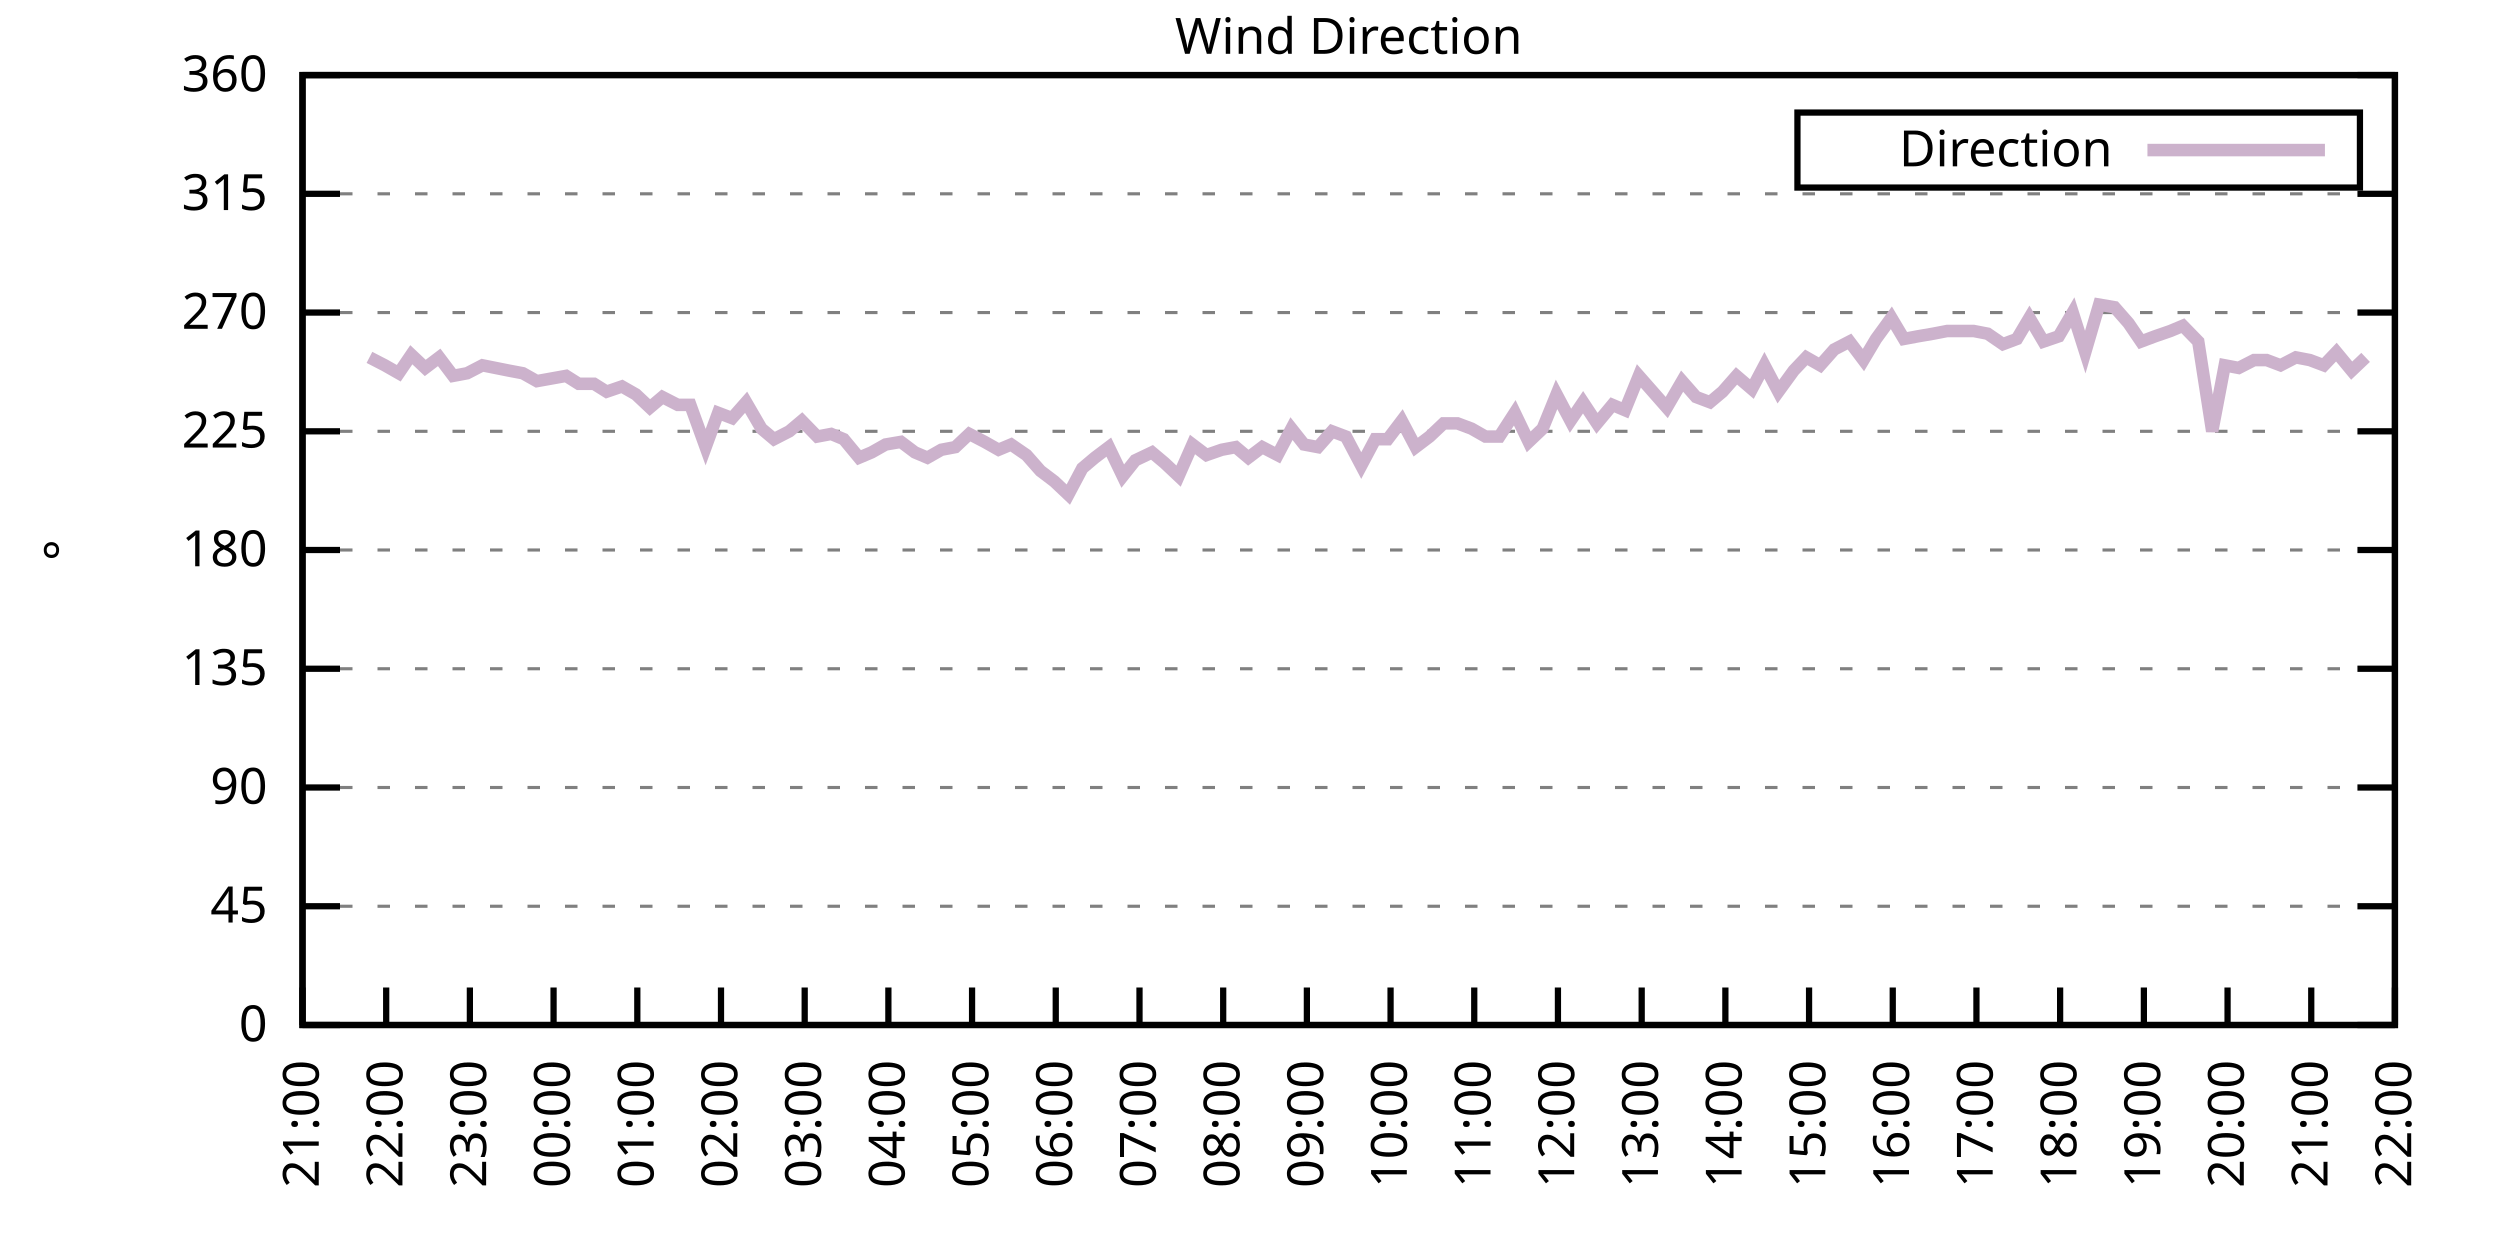
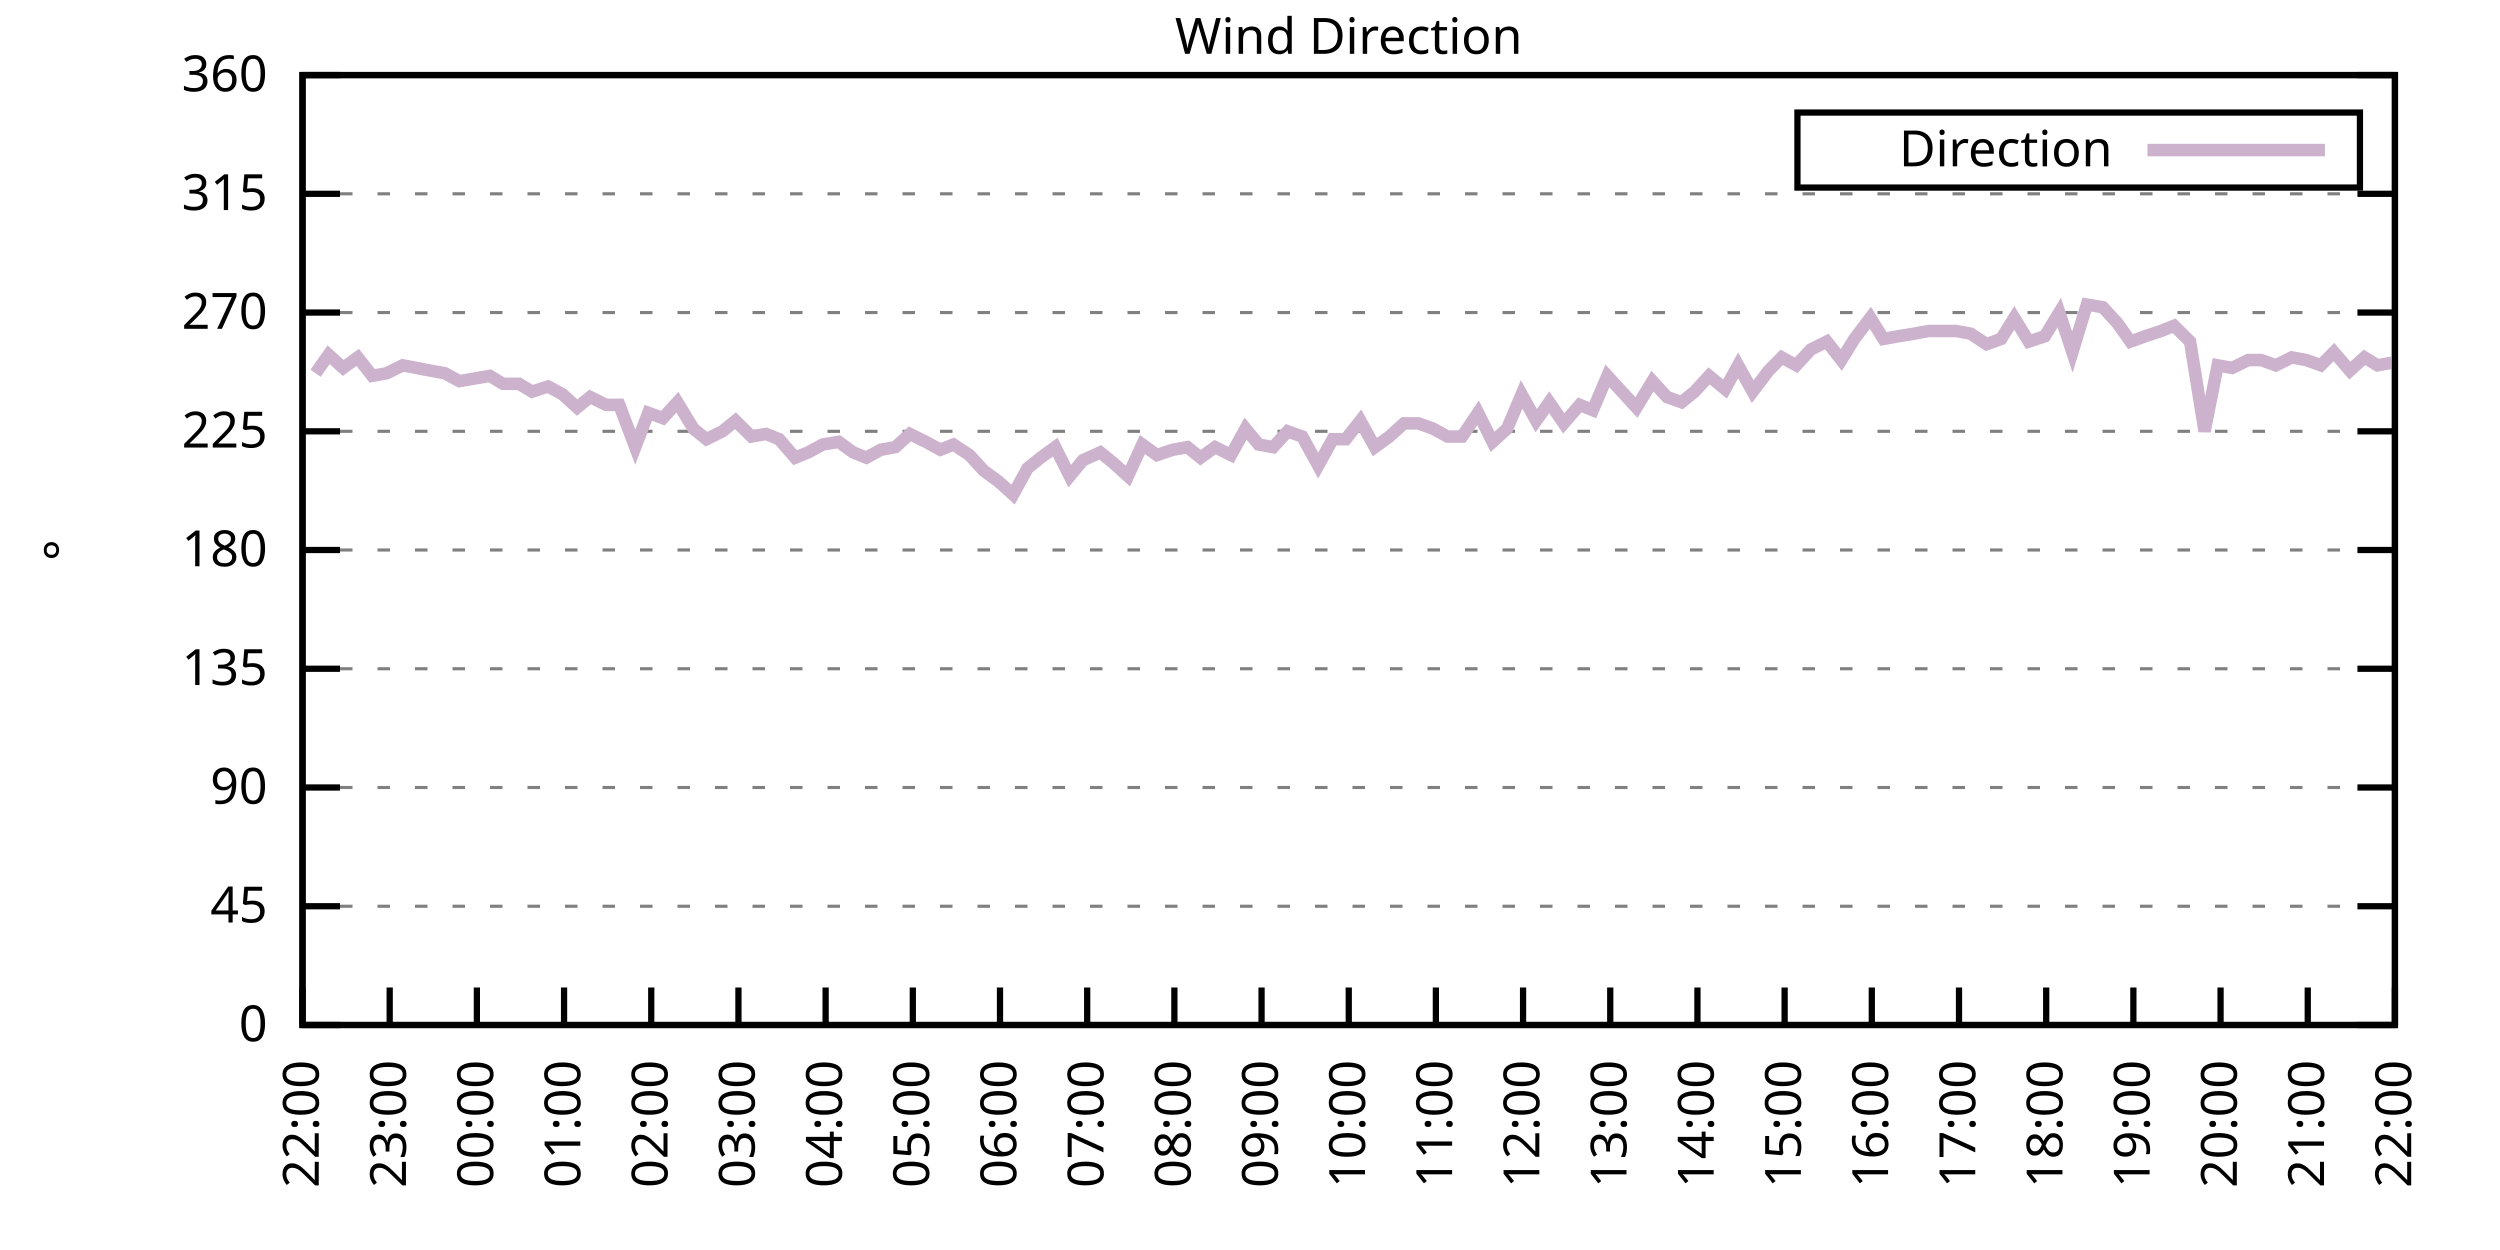
<svg xmlns="http://www.w3.org/2000/svg" xmlns:xlink="http://www.w3.org/1999/xlink" width="400" height="200" viewBox="0 0 400 200">
  <g id="gnuplot_canvas">
    <rect x="0" y="0" width="400" height="200" fill="none" />
    <defs>
      <circle id="gpDot" r="0.5" stroke-width="0.5" stroke="currentColor" />
      <path id="gpPt0" stroke-width="0.333" stroke="currentColor" d="M-1,0 h2 M0,-1 v2" />
      <path id="gpPt1" stroke-width="0.333" stroke="currentColor" d="M-1,-1 L1,1 M1,-1 L-1,1" />
      <path id="gpPt2" stroke-width="0.333" stroke="currentColor" d="M-1,0 L1,0 M0,-1 L0,1 M-1,-1 L1,1 M-1,1 L1,-1" />
      <rect id="gpPt3" stroke-width="0.333" stroke="currentColor" x="-1" y="-1" width="2" height="2" />
      <rect id="gpPt4" stroke-width="0.333" stroke="currentColor" fill="currentColor" x="-1" y="-1" width="2" height="2" />
      <circle id="gpPt5" stroke-width="0.333" stroke="currentColor" cx="0" cy="0" r="1" />
      <use xlink:href="#gpPt5" id="gpPt6" fill="currentColor" stroke="none" />
      <path id="gpPt7" stroke-width="0.333" stroke="currentColor" d="M0,-1.33 L-1.33,0.67 L1.33,0.67 z" />
      <use xlink:href="#gpPt7" id="gpPt8" fill="currentColor" stroke="none" />
      <use xlink:href="#gpPt7" id="gpPt9" stroke="currentColor" transform="rotate(180)" />
      <use xlink:href="#gpPt9" id="gpPt10" fill="currentColor" stroke="none" />
      <use xlink:href="#gpPt3" id="gpPt11" stroke="currentColor" transform="rotate(45)" />
      <use xlink:href="#gpPt11" id="gpPt12" fill="currentColor" stroke="none" />
      <path id="gpPt13" stroke-width="0.333" stroke="currentColor" d="M0,1.330 L1.265,0.411 L0.782,-1.067 L-0.782,-1.076 L-1.265,0.411 z" />
      <use xlink:href="#gpPt13" id="gpPt14" fill="currentColor" stroke="none" />
      <filter id="textbox" filterUnits="objectBoundingBox" x="0" y="0" height="1" width="1">
        <feFlood flood-color="white" flood-opacity="1" result="bgnd" />
        <feComposite in="SourceGraphic" in2="bgnd" operator="atop" />
      </filter>
      <filter id="greybox" filterUnits="objectBoundingBox" x="0" y="0" height="1" width="1">
        <feFlood flood-color="lightgrey" flood-opacity="1" result="grey" />
        <feComposite in="SourceGraphic" in2="grey" operator="atop" />
      </filter>
    </defs>
    <g fill="none" color="white" stroke="currentColor" stroke-width="1.00" stroke-linecap="butt" stroke-linejoin="miter">
</g>
    <g fill="none" color="black" stroke="currentColor" stroke-width="1.00" stroke-linecap="butt" stroke-linejoin="miter">
      <g stroke="none" shape-rendering="crispEdges">
        <polygon fill="rgb(255, 255, 255)" points="48.40,164.00 383.18,164.00 383.18,12.02 48.40,12.02 " />
      </g>
    </g>
    <g fill="none" color="black" stroke="currentColor" stroke-width="1.00" stroke-linecap="butt" stroke-linejoin="miter">
</g>
    <g fill="none" color="black" stroke="black" stroke-width="0.50" stroke-linecap="butt" stroke-linejoin="miter">
</g>
    <g fill="none" color="gray" stroke="currentColor" stroke-width="0.50" stroke-linecap="butt" stroke-linejoin="miter">
      <path stroke="gray" stroke-dasharray="2,4" class="gridline" d="M48.40,164.00 L383.19,164.00  " />
    </g>
    <g fill="none" color="gray" stroke="gray" stroke-width="1.00" stroke-linecap="butt" stroke-linejoin="miter">
</g>
    <g fill="none" color="black" stroke="currentColor" stroke-width="1.00" stroke-linecap="butt" stroke-linejoin="miter">
      <path stroke="black" d="M48.40,164.00 L54.40,164.00 M383.19,164.00 L377.19,164.00  " />
      <g transform="translate(42.80,166.60)" stroke="none" fill="black" font-family="Sans" font-size="8.00" text-anchor="end">
        <text>
          <tspan font-family="Sans"> 0</tspan>
        </text>
      </g>
    </g>
    <g fill="none" color="black" stroke="currentColor" stroke-width="1.00" stroke-linecap="butt" stroke-linejoin="miter">
</g>
    <g fill="none" color="black" stroke="black" stroke-width="0.50" stroke-linecap="butt" stroke-linejoin="miter">
</g>
    <g fill="none" color="gray" stroke="currentColor" stroke-width="0.50" stroke-linecap="butt" stroke-linejoin="miter">
      <path stroke="gray" stroke-dasharray="2,4" class="gridline" d="M48.40,145.00 L383.19,145.00  " />
    </g>
    <g fill="none" color="gray" stroke="gray" stroke-width="1.00" stroke-linecap="butt" stroke-linejoin="miter">
</g>
    <g fill="none" color="black" stroke="currentColor" stroke-width="1.00" stroke-linecap="butt" stroke-linejoin="miter">
      <path stroke="black" d="M48.40,145.00 L54.40,145.00 M383.19,145.00 L377.19,145.00  " />
      <g transform="translate(42.80,147.60)" stroke="none" fill="black" font-family="Sans" font-size="8.00" text-anchor="end">
        <text>
          <tspan font-family="Sans"> 45</tspan>
        </text>
      </g>
    </g>
    <g fill="none" color="black" stroke="currentColor" stroke-width="1.00" stroke-linecap="butt" stroke-linejoin="miter">
</g>
    <g fill="none" color="black" stroke="black" stroke-width="0.50" stroke-linecap="butt" stroke-linejoin="miter">
</g>
    <g fill="none" color="gray" stroke="currentColor" stroke-width="0.50" stroke-linecap="butt" stroke-linejoin="miter">
      <path stroke="gray" stroke-dasharray="2,4" class="gridline" d="M48.40,126.00 L383.19,126.00  " />
    </g>
    <g fill="none" color="gray" stroke="gray" stroke-width="1.00" stroke-linecap="butt" stroke-linejoin="miter">
</g>
    <g fill="none" color="black" stroke="currentColor" stroke-width="1.00" stroke-linecap="butt" stroke-linejoin="miter">
      <path stroke="black" d="M48.40,126.00 L54.40,126.00 M383.19,126.00 L377.19,126.00  " />
      <g transform="translate(42.80,128.60)" stroke="none" fill="black" font-family="Sans" font-size="8.00" text-anchor="end">
        <text>
          <tspan font-family="Sans"> 90</tspan>
        </text>
      </g>
    </g>
    <g fill="none" color="black" stroke="currentColor" stroke-width="1.00" stroke-linecap="butt" stroke-linejoin="miter">
</g>
    <g fill="none" color="black" stroke="black" stroke-width="0.50" stroke-linecap="butt" stroke-linejoin="miter">
</g>
    <g fill="none" color="gray" stroke="currentColor" stroke-width="0.50" stroke-linecap="butt" stroke-linejoin="miter">
      <path stroke="gray" stroke-dasharray="2,4" class="gridline" d="M48.40,107.00 L383.19,107.00  " />
    </g>
    <g fill="none" color="gray" stroke="gray" stroke-width="1.00" stroke-linecap="butt" stroke-linejoin="miter">
</g>
    <g fill="none" color="black" stroke="currentColor" stroke-width="1.00" stroke-linecap="butt" stroke-linejoin="miter">
      <path stroke="black" d="M48.40,107.00 L54.40,107.00 M383.19,107.00 L377.19,107.00  " />
      <g transform="translate(42.80,109.60)" stroke="none" fill="black" font-family="Sans" font-size="8.00" text-anchor="end">
        <text>
          <tspan font-family="Sans"> 135</tspan>
        </text>
      </g>
    </g>
    <g fill="none" color="black" stroke="currentColor" stroke-width="1.00" stroke-linecap="butt" stroke-linejoin="miter">
</g>
    <g fill="none" color="black" stroke="black" stroke-width="0.50" stroke-linecap="butt" stroke-linejoin="miter">
</g>
    <g fill="none" color="gray" stroke="currentColor" stroke-width="0.50" stroke-linecap="butt" stroke-linejoin="miter">
      <path stroke="gray" stroke-dasharray="2,4" class="gridline" d="M48.40,88.00 L383.19,88.00  " />
    </g>
    <g fill="none" color="gray" stroke="gray" stroke-width="1.00" stroke-linecap="butt" stroke-linejoin="miter">
</g>
    <g fill="none" color="black" stroke="currentColor" stroke-width="1.00" stroke-linecap="butt" stroke-linejoin="miter">
      <path stroke="black" d="M48.40,88.00 L54.40,88.00 M383.19,88.00 L377.19,88.00  " />
      <g transform="translate(42.80,90.60)" stroke="none" fill="black" font-family="Sans" font-size="8.00" text-anchor="end">
        <text>
          <tspan font-family="Sans"> 180</tspan>
        </text>
      </g>
    </g>
    <g fill="none" color="black" stroke="currentColor" stroke-width="1.00" stroke-linecap="butt" stroke-linejoin="miter">
</g>
    <g fill="none" color="black" stroke="black" stroke-width="0.50" stroke-linecap="butt" stroke-linejoin="miter">
</g>
    <g fill="none" color="gray" stroke="currentColor" stroke-width="0.50" stroke-linecap="butt" stroke-linejoin="miter">
      <path stroke="gray" stroke-dasharray="2,4" class="gridline" d="M48.40,69.01 L383.19,69.01  " />
    </g>
    <g fill="none" color="gray" stroke="gray" stroke-width="1.00" stroke-linecap="butt" stroke-linejoin="miter">
</g>
    <g fill="none" color="black" stroke="currentColor" stroke-width="1.00" stroke-linecap="butt" stroke-linejoin="miter">
      <path stroke="black" d="M48.40,69.01 L54.40,69.01 M383.19,69.01 L377.19,69.01  " />
      <g transform="translate(42.80,71.61)" stroke="none" fill="black" font-family="Sans" font-size="8.00" text-anchor="end">
        <text>
          <tspan font-family="Sans"> 225</tspan>
        </text>
      </g>
    </g>
    <g fill="none" color="black" stroke="currentColor" stroke-width="1.00" stroke-linecap="butt" stroke-linejoin="miter">
</g>
    <g fill="none" color="black" stroke="black" stroke-width="0.50" stroke-linecap="butt" stroke-linejoin="miter">
</g>
    <g fill="none" color="gray" stroke="currentColor" stroke-width="0.50" stroke-linecap="butt" stroke-linejoin="miter">
      <path stroke="gray" stroke-dasharray="2,4" class="gridline" d="M48.40,50.01 L383.19,50.01  " />
    </g>
    <g fill="none" color="gray" stroke="gray" stroke-width="1.00" stroke-linecap="butt" stroke-linejoin="miter">
</g>
    <g fill="none" color="black" stroke="currentColor" stroke-width="1.00" stroke-linecap="butt" stroke-linejoin="miter">
      <path stroke="black" d="M48.40,50.01 L54.40,50.01 M383.19,50.01 L377.19,50.01  " />
      <g transform="translate(42.80,52.61)" stroke="none" fill="black" font-family="Sans" font-size="8.00" text-anchor="end">
        <text>
          <tspan font-family="Sans"> 270</tspan>
        </text>
      </g>
    </g>
    <g fill="none" color="black" stroke="currentColor" stroke-width="1.00" stroke-linecap="butt" stroke-linejoin="miter">
</g>
    <g fill="none" color="black" stroke="black" stroke-width="0.50" stroke-linecap="butt" stroke-linejoin="miter">
</g>
    <g fill="none" color="gray" stroke="currentColor" stroke-width="0.50" stroke-linecap="butt" stroke-linejoin="miter">
      <path stroke="gray" stroke-dasharray="2,4" class="gridline" d="M48.40,31.01 L383.19,31.01  " />
    </g>
    <g fill="none" color="gray" stroke="gray" stroke-width="1.00" stroke-linecap="butt" stroke-linejoin="miter">
</g>
    <g fill="none" color="black" stroke="currentColor" stroke-width="1.00" stroke-linecap="butt" stroke-linejoin="miter">
      <path stroke="black" d="M48.40,31.01 L54.40,31.01 M383.19,31.01 L377.19,31.01  " />
      <g transform="translate(42.80,33.61)" stroke="none" fill="black" font-family="Sans" font-size="8.00" text-anchor="end">
        <text>
          <tspan font-family="Sans"> 315</tspan>
        </text>
      </g>
    </g>
    <g fill="none" color="black" stroke="currentColor" stroke-width="1.00" stroke-linecap="butt" stroke-linejoin="miter">
</g>
    <g fill="none" color="black" stroke="black" stroke-width="0.50" stroke-linecap="butt" stroke-linejoin="miter">
</g>
    <g fill="none" color="gray" stroke="currentColor" stroke-width="0.50" stroke-linecap="butt" stroke-linejoin="miter">
      <path stroke="gray" stroke-dasharray="2,4" class="gridline" d="M48.40,12.01 L383.19,12.01  " />
    </g>
    <g fill="none" color="gray" stroke="gray" stroke-width="1.00" stroke-linecap="butt" stroke-linejoin="miter">
</g>
    <g fill="none" color="black" stroke="currentColor" stroke-width="1.00" stroke-linecap="butt" stroke-linejoin="miter">
      <path stroke="black" d="M48.40,12.01 L54.40,12.01 M383.19,12.01 L377.19,12.01  " />
      <g transform="translate(42.80,14.61)" stroke="none" fill="black" font-family="Sans" font-size="8.00" text-anchor="end">
        <text>
          <tspan font-family="Sans"> 360</tspan>
        </text>
      </g>
    </g>
    <g fill="none" color="black" stroke="currentColor" stroke-width="1.00" stroke-linecap="butt" stroke-linejoin="miter">
      <path stroke="black" d="M48.40,164.00 L48.40,158.00  " />
      <g transform="translate(51.00,169.60) rotate(270.00)" stroke="none" fill="black" font-family="Sans" font-size="8.00" text-anchor="end">
        <text>
-           <tspan font-family="Sans">21:00</tspan>
-         </text>
-       </g>
-     </g>
-     <g fill="none" color="black" stroke="currentColor" stroke-width="1.00" stroke-linecap="butt" stroke-linejoin="miter">
-       <path stroke="black" d="M61.79,164.00 L61.79,158.00  " />
-       <g transform="translate(64.39,169.60) rotate(270.00)" stroke="none" fill="black" font-family="Sans" font-size="8.00" text-anchor="end">
-         <text>
          <tspan font-family="Sans">22:00</tspan>
        </text>
      </g>
    </g>
    <g fill="none" color="black" stroke="currentColor" stroke-width="1.00" stroke-linecap="butt" stroke-linejoin="miter">
-       <path stroke="black" d="M75.18,164.00 L75.18,158.00  " />
-       <g transform="translate(77.78,169.60) rotate(270.00)" stroke="none" fill="black" font-family="Sans" font-size="8.00" text-anchor="end">
+       <path stroke="black" d="M62.35,164.00 L62.35,158.00  " />
+       <g transform="translate(64.95,169.60) rotate(270.00)" stroke="none" fill="black" font-family="Sans" font-size="8.00" text-anchor="end">
        <text>
          <tspan font-family="Sans">23:00</tspan>
        </text>
      </g>
    </g>
    <g fill="none" color="black" stroke="currentColor" stroke-width="1.00" stroke-linecap="butt" stroke-linejoin="miter">
-       <path stroke="black" d="M88.57,164.00 L88.57,158.00  " />
-       <g transform="translate(91.17,169.60) rotate(270.00)" stroke="none" fill="black" font-family="Sans" font-size="8.00" text-anchor="end">
+       <path stroke="black" d="M76.30,164.00 L76.30,158.00  " />
+       <g transform="translate(78.90,169.60) rotate(270.00)" stroke="none" fill="black" font-family="Sans" font-size="8.00" text-anchor="end">
        <text>
          <tspan font-family="Sans">00:00</tspan>
        </text>
      </g>
    </g>
    <g fill="none" color="black" stroke="currentColor" stroke-width="1.00" stroke-linecap="butt" stroke-linejoin="miter">
-       <path stroke="black" d="M101.97,164.00 L101.97,158.00  " />
-       <g transform="translate(104.57,169.60) rotate(270.00)" stroke="none" fill="black" font-family="Sans" font-size="8.00" text-anchor="end">
+       <path stroke="black" d="M90.25,164.00 L90.25,158.00  " />
+       <g transform="translate(92.85,169.60) rotate(270.00)" stroke="none" fill="black" font-family="Sans" font-size="8.00" text-anchor="end">
        <text>
          <tspan font-family="Sans">01:00</tspan>
        </text>
      </g>
    </g>
    <g fill="none" color="black" stroke="currentColor" stroke-width="1.00" stroke-linecap="butt" stroke-linejoin="miter">
-       <path stroke="black" d="M115.36,164.00 L115.36,158.00  " />
-       <g transform="translate(117.96,169.60) rotate(270.00)" stroke="none" fill="black" font-family="Sans" font-size="8.00" text-anchor="end">
+       <path stroke="black" d="M104.20,164.00 L104.20,158.00  " />
+       <g transform="translate(106.80,169.60) rotate(270.00)" stroke="none" fill="black" font-family="Sans" font-size="8.00" text-anchor="end">
        <text>
          <tspan font-family="Sans">02:00</tspan>
        </text>
      </g>
    </g>
    <g fill="none" color="black" stroke="currentColor" stroke-width="1.00" stroke-linecap="butt" stroke-linejoin="miter">
-       <path stroke="black" d="M128.75,164.00 L128.75,158.00  " />
-       <g transform="translate(131.35,169.60) rotate(270.00)" stroke="none" fill="black" font-family="Sans" font-size="8.00" text-anchor="end">
+       <path stroke="black" d="M118.15,164.00 L118.15,158.00  " />
+       <g transform="translate(120.75,169.60) rotate(270.00)" stroke="none" fill="black" font-family="Sans" font-size="8.00" text-anchor="end">
        <text>
          <tspan font-family="Sans">03:00</tspan>
        </text>
      </g>
    </g>
    <g fill="none" color="black" stroke="currentColor" stroke-width="1.00" stroke-linecap="butt" stroke-linejoin="miter">
-       <path stroke="black" d="M142.14,164.00 L142.14,158.00  " />
-       <g transform="translate(144.74,169.60) rotate(270.00)" stroke="none" fill="black" font-family="Sans" font-size="8.00" text-anchor="end">
+       <path stroke="black" d="M132.10,164.00 L132.10,158.00  " />
+       <g transform="translate(134.70,169.60) rotate(270.00)" stroke="none" fill="black" font-family="Sans" font-size="8.00" text-anchor="end">
        <text>
          <tspan font-family="Sans">04:00</tspan>
        </text>
      </g>
    </g>
    <g fill="none" color="black" stroke="currentColor" stroke-width="1.00" stroke-linecap="butt" stroke-linejoin="miter">
-       <path stroke="black" d="M155.53,164.00 L155.53,158.00  " />
-       <g transform="translate(158.13,169.60) rotate(270.00)" stroke="none" fill="black" font-family="Sans" font-size="8.00" text-anchor="end">
+       <path stroke="black" d="M146.05,164.00 L146.05,158.00  " />
+       <g transform="translate(148.65,169.60) rotate(270.00)" stroke="none" fill="black" font-family="Sans" font-size="8.00" text-anchor="end">
        <text>
          <tspan font-family="Sans">05:00</tspan>
        </text>
      </g>
    </g>
    <g fill="none" color="black" stroke="currentColor" stroke-width="1.00" stroke-linecap="butt" stroke-linejoin="miter">
-       <path stroke="black" d="M168.92,164.00 L168.92,158.00  " />
-       <g transform="translate(171.52,169.60) rotate(270.00)" stroke="none" fill="black" font-family="Sans" font-size="8.00" text-anchor="end">
+       <path stroke="black" d="M160.00,164.00 L160.00,158.00  " />
+       <g transform="translate(162.60,169.60) rotate(270.00)" stroke="none" fill="black" font-family="Sans" font-size="8.00" text-anchor="end">
        <text>
          <tspan font-family="Sans">06:00</tspan>
        </text>
      </g>
    </g>
    <g fill="none" color="black" stroke="currentColor" stroke-width="1.00" stroke-linecap="butt" stroke-linejoin="miter">
-       <path stroke="black" d="M182.32,164.00 L182.32,158.00  " />
-       <g transform="translate(184.92,169.60) rotate(270.00)" stroke="none" fill="black" font-family="Sans" font-size="8.00" text-anchor="end">
+       <path stroke="black" d="M173.95,164.00 L173.95,158.00  " />
+       <g transform="translate(176.55,169.60) rotate(270.00)" stroke="none" fill="black" font-family="Sans" font-size="8.00" text-anchor="end">
        <text>
          <tspan font-family="Sans">07:00</tspan>
        </text>
      </g>
    </g>
    <g fill="none" color="black" stroke="currentColor" stroke-width="1.00" stroke-linecap="butt" stroke-linejoin="miter">
-       <path stroke="black" d="M195.71,164.00 L195.71,158.00  " />
-       <g transform="translate(198.31,169.60) rotate(270.00)" stroke="none" fill="black" font-family="Sans" font-size="8.00" text-anchor="end">
+       <path stroke="black" d="M187.90,164.00 L187.90,158.00  " />
+       <g transform="translate(190.50,169.60) rotate(270.00)" stroke="none" fill="black" font-family="Sans" font-size="8.00" text-anchor="end">
        <text>
          <tspan font-family="Sans">08:00</tspan>
        </text>
      </g>
    </g>
    <g fill="none" color="black" stroke="currentColor" stroke-width="1.00" stroke-linecap="butt" stroke-linejoin="miter">
-       <path stroke="black" d="M209.10,164.00 L209.10,158.00  " />
-       <g transform="translate(211.70,169.60) rotate(270.00)" stroke="none" fill="black" font-family="Sans" font-size="8.00" text-anchor="end">
+       <path stroke="black" d="M201.85,164.00 L201.85,158.00  " />
+       <g transform="translate(204.45,169.60) rotate(270.00)" stroke="none" fill="black" font-family="Sans" font-size="8.00" text-anchor="end">
        <text>
          <tspan font-family="Sans">09:00</tspan>
        </text>
      </g>
    </g>
    <g fill="none" color="black" stroke="currentColor" stroke-width="1.00" stroke-linecap="butt" stroke-linejoin="miter">
-       <path stroke="black" d="M222.49,164.00 L222.49,158.00  " />
-       <g transform="translate(225.09,169.60) rotate(270.00)" stroke="none" fill="black" font-family="Sans" font-size="8.00" text-anchor="end">
+       <path stroke="black" d="M215.80,164.00 L215.80,158.00  " />
+       <g transform="translate(218.40,169.60) rotate(270.00)" stroke="none" fill="black" font-family="Sans" font-size="8.00" text-anchor="end">
        <text>
          <tspan font-family="Sans">10:00</tspan>
        </text>
      </g>
    </g>
    <g fill="none" color="black" stroke="currentColor" stroke-width="1.00" stroke-linecap="butt" stroke-linejoin="miter">
-       <path stroke="black" d="M235.88,164.00 L235.88,158.00  " />
-       <g transform="translate(238.48,169.60) rotate(270.00)" stroke="none" fill="black" font-family="Sans" font-size="8.00" text-anchor="end">
+       <path stroke="black" d="M229.74,164.00 L229.74,158.00  " />
+       <g transform="translate(232.34,169.60) rotate(270.00)" stroke="none" fill="black" font-family="Sans" font-size="8.00" text-anchor="end">
        <text>
          <tspan font-family="Sans">11:00</tspan>
        </text>
      </g>
    </g>
    <g fill="none" color="black" stroke="currentColor" stroke-width="1.00" stroke-linecap="butt" stroke-linejoin="miter">
-       <path stroke="black" d="M249.27,164.00 L249.27,158.00  " />
-       <g transform="translate(251.87,169.60) rotate(270.00)" stroke="none" fill="black" font-family="Sans" font-size="8.00" text-anchor="end">
+       <path stroke="black" d="M243.69,164.00 L243.69,158.00  " />
+       <g transform="translate(246.29,169.60) rotate(270.00)" stroke="none" fill="black" font-family="Sans" font-size="8.00" text-anchor="end">
        <text>
          <tspan font-family="Sans">12:00</tspan>
        </text>
      </g>
    </g>
    <g fill="none" color="black" stroke="currentColor" stroke-width="1.00" stroke-linecap="butt" stroke-linejoin="miter">
-       <path stroke="black" d="M262.67,164.00 L262.67,158.00  " />
-       <g transform="translate(265.27,169.60) rotate(270.00)" stroke="none" fill="black" font-family="Sans" font-size="8.00" text-anchor="end">
+       <path stroke="black" d="M257.64,164.00 L257.64,158.00  " />
+       <g transform="translate(260.24,169.60) rotate(270.00)" stroke="none" fill="black" font-family="Sans" font-size="8.00" text-anchor="end">
        <text>
          <tspan font-family="Sans">13:00</tspan>
        </text>
      </g>
    </g>
    <g fill="none" color="black" stroke="currentColor" stroke-width="1.00" stroke-linecap="butt" stroke-linejoin="miter">
-       <path stroke="black" d="M276.06,164.00 L276.06,158.00  " />
-       <g transform="translate(278.66,169.60) rotate(270.00)" stroke="none" fill="black" font-family="Sans" font-size="8.00" text-anchor="end">
+       <path stroke="black" d="M271.59,164.00 L271.59,158.00  " />
+       <g transform="translate(274.19,169.60) rotate(270.00)" stroke="none" fill="black" font-family="Sans" font-size="8.00" text-anchor="end">
        <text>
          <tspan font-family="Sans">14:00</tspan>
        </text>
      </g>
    </g>
    <g fill="none" color="black" stroke="currentColor" stroke-width="1.00" stroke-linecap="butt" stroke-linejoin="miter">
-       <path stroke="black" d="M289.45,164.00 L289.45,158.00  " />
-       <g transform="translate(292.05,169.60) rotate(270.00)" stroke="none" fill="black" font-family="Sans" font-size="8.00" text-anchor="end">
+       <path stroke="black" d="M285.54,164.00 L285.54,158.00  " />
+       <g transform="translate(288.14,169.60) rotate(270.00)" stroke="none" fill="black" font-family="Sans" font-size="8.00" text-anchor="end">
        <text>
          <tspan font-family="Sans">15:00</tspan>
        </text>
      </g>
    </g>
    <g fill="none" color="black" stroke="currentColor" stroke-width="1.00" stroke-linecap="butt" stroke-linejoin="miter">
-       <path stroke="black" d="M302.84,164.00 L302.84,158.00  " />
-       <g transform="translate(305.44,169.60) rotate(270.00)" stroke="none" fill="black" font-family="Sans" font-size="8.00" text-anchor="end">
+       <path stroke="black" d="M299.49,164.00 L299.49,158.00  " />
+       <g transform="translate(302.09,169.60) rotate(270.00)" stroke="none" fill="black" font-family="Sans" font-size="8.00" text-anchor="end">
        <text>
          <tspan font-family="Sans">16:00</tspan>
        </text>
      </g>
    </g>
    <g fill="none" color="black" stroke="currentColor" stroke-width="1.00" stroke-linecap="butt" stroke-linejoin="miter">
-       <path stroke="black" d="M316.23,164.00 L316.23,158.00  " />
-       <g transform="translate(318.83,169.60) rotate(270.00)" stroke="none" fill="black" font-family="Sans" font-size="8.00" text-anchor="end">
+       <path stroke="black" d="M313.44,164.00 L313.44,158.00  " />
+       <g transform="translate(316.04,169.60) rotate(270.00)" stroke="none" fill="black" font-family="Sans" font-size="8.00" text-anchor="end">
        <text>
          <tspan font-family="Sans">17:00</tspan>
        </text>
      </g>
    </g>
    <g fill="none" color="black" stroke="currentColor" stroke-width="1.00" stroke-linecap="butt" stroke-linejoin="miter">
-       <path stroke="black" d="M329.62,164.00 L329.62,158.00  " />
-       <g transform="translate(332.22,169.60) rotate(270.00)" stroke="none" fill="black" font-family="Sans" font-size="8.00" text-anchor="end">
+       <path stroke="black" d="M327.39,164.00 L327.39,158.00  " />
+       <g transform="translate(329.99,169.60) rotate(270.00)" stroke="none" fill="black" font-family="Sans" font-size="8.00" text-anchor="end">
        <text>
          <tspan font-family="Sans">18:00</tspan>
        </text>
      </g>
    </g>
    <g fill="none" color="black" stroke="currentColor" stroke-width="1.00" stroke-linecap="butt" stroke-linejoin="miter">
-       <path stroke="black" d="M343.02,164.00 L343.02,158.00  " />
-       <g transform="translate(345.62,169.60) rotate(270.00)" stroke="none" fill="black" font-family="Sans" font-size="8.00" text-anchor="end">
+       <path stroke="black" d="M341.34,164.00 L341.34,158.00  " />
+       <g transform="translate(343.94,169.60) rotate(270.00)" stroke="none" fill="black" font-family="Sans" font-size="8.00" text-anchor="end">
        <text>
          <tspan font-family="Sans">19:00</tspan>
        </text>
      </g>
    </g>
    <g fill="none" color="black" stroke="currentColor" stroke-width="1.00" stroke-linecap="butt" stroke-linejoin="miter">
-       <path stroke="black" d="M356.41,164.00 L356.41,158.00  " />
-       <g transform="translate(359.01,169.60) rotate(270.00)" stroke="none" fill="black" font-family="Sans" font-size="8.00" text-anchor="end">
+       <path stroke="black" d="M355.29,164.00 L355.29,158.00  " />
+       <g transform="translate(357.89,169.60) rotate(270.00)" stroke="none" fill="black" font-family="Sans" font-size="8.00" text-anchor="end">
        <text>
          <tspan font-family="Sans">20:00</tspan>
        </text>
      </g>
    </g>
    <g fill="none" color="black" stroke="currentColor" stroke-width="1.00" stroke-linecap="butt" stroke-linejoin="miter">
-       <path stroke="black" d="M369.80,164.00 L369.80,158.00  " />
-       <g transform="translate(372.40,169.60) rotate(270.00)" stroke="none" fill="black" font-family="Sans" font-size="8.00" text-anchor="end">
+       <path stroke="black" d="M369.24,164.00 L369.24,158.00  " />
+       <g transform="translate(371.84,169.60) rotate(270.00)" stroke="none" fill="black" font-family="Sans" font-size="8.00" text-anchor="end">
        <text>
          <tspan font-family="Sans">21:00</tspan>
        </text>
      </g>
    </g>
    <g fill="none" color="black" stroke="currentColor" stroke-width="1.00" stroke-linecap="butt" stroke-linejoin="miter">
      <path stroke="black" d="M383.19,164.00 L383.19,158.00  " />
      <g transform="translate(385.79,169.60) rotate(270.00)" stroke="none" fill="black" font-family="Sans" font-size="8.00" text-anchor="end">
        <text>
          <tspan font-family="Sans">22:00</tspan>
        </text>
      </g>
    </g>
    <g fill="none" color="black" stroke="currentColor" stroke-width="1.00" stroke-linecap="butt" stroke-linejoin="miter">
</g>
    <g fill="none" color="black" stroke="currentColor" stroke-width="1.00" stroke-linecap="butt" stroke-linejoin="miter">
      <path stroke="black" d="M48.40,12.01 L48.40,164.00 L383.19,164.00 L383.19,12.01 L48.40,12.01 Z  " />
    </g>
    <g fill="none" color="black" stroke="currentColor" stroke-width="1.00" stroke-linecap="butt" stroke-linejoin="miter">
</g>
    <g fill="none" color="black" stroke="currentColor" stroke-width="1.00" stroke-linecap="butt" stroke-linejoin="miter">
      <path stroke="black" d="M287.59,30.01 L287.59,18.01 L377.59,18.01 L377.59,30.01 L287.59,30.01 Z  " />
    </g>
    <g id="Wind_direction_plot_1">
      <g fill="none" color="white" stroke="black" stroke-width="2.00" stroke-linecap="butt" stroke-linejoin="miter">
</g>
      <g fill="none" color="black" stroke="currentColor" stroke-width="2.00" stroke-linecap="butt" stroke-linejoin="miter">
        <g transform="translate(337.99,26.61)" stroke="none" fill="black" font-family="Sans" font-size="8.00" text-anchor="end">
          <text>
            <tspan font-family="Sans">Direction</tspan>
          </text>
        </g>
      </g>
      <g fill="none" color="black" stroke="currentColor" stroke-width="2.00" stroke-linecap="butt" stroke-linejoin="miter">
-         <path stroke="rgb(204, 178, 204)" d="M343.59,24.01 L371.99,24.01 M59.11,57.18 L61.57,58.45 L63.80,59.72 L65.81,56.76 L68.04,58.87 L70.27,57.18   L72.50,60.14 L74.74,59.72 L77.19,58.45 L81.43,59.30 L83.66,59.72 L85.90,60.98 L90.58,60.14 L92.59,61.41   L95.05,61.41 L97.06,62.67 L99.51,61.83 L101.74,63.10 L103.98,65.21 L105.98,63.52 L108.44,64.78 L110.45,64.78   L112.90,71.54 L114.91,66.05 L117.14,66.90 L119.38,64.36 L121.83,68.58 L123.84,70.27 L126.29,69.01 L128.30,67.32   L130.76,69.85 L132.99,69.43 L135.00,70.27 L137.45,73.23 L139.46,72.38 L141.69,71.12 L144.15,70.70 L146.38,72.38   L148.39,73.23 L150.62,71.96 L152.85,71.54 L155.09,69.43 L157.54,70.70 L159.77,71.96 L161.78,71.12 L164.24,72.81   L166.47,75.34 L168.70,77.03 L170.93,79.14 L173.17,74.92 L175.17,73.23 L177.41,71.54 L179.64,76.18 L181.65,73.65   L184.32,72.38 L186.33,74.07 L188.57,76.18 L190.80,71.12 L193.03,72.81 L195.48,71.96 L197.72,71.54 L199.73,73.23   L201.96,71.54 L204.41,72.81 L206.64,68.58 L208.65,71.12 L210.88,71.54 L213.12,69.01 L215.35,69.85 L217.80,74.49   L220.04,70.27 L222.04,70.27 L224.28,67.32 L226.51,71.54 L228.74,69.85 L230.97,67.74 L233.20,67.74 L235.44,68.58   L237.67,69.85 L239.90,69.85 L242.36,66.05 L244.59,70.70 L246.82,68.58 L249.05,63.10 L251.28,67.32 L253.29,64.36   L255.52,67.74 L257.98,64.78 L259.99,65.63 L262.22,60.14 L266.68,65.21 L269.14,60.98 L271.37,63.52 L273.60,64.36   L275.61,62.67 L277.84,60.14 L280.30,62.25 L282.31,58.45 L284.54,62.67 L286.99,59.30 L289.00,57.18 L291.23,58.45   L293.47,55.92 L295.92,54.65 L298.15,57.61 L300.16,54.23 L302.62,50.85 L304.63,54.23 L306.86,53.81 L309.31,53.39   L311.54,52.96 L313.55,52.96 L315.79,52.96 L318.02,53.39 L320.47,55.07 L322.70,54.23 L324.71,50.85 L326.95,54.65   L329.40,53.81 L331.63,50.01 L333.64,56.34 L335.87,48.74 L338.33,49.16 L340.56,51.70 L342.57,54.65 L344.80,53.81   L347.26,52.96 L349.26,52.12 L351.72,54.65 L353.95,69.01 L355.96,58.45 L358.19,58.87 L360.65,57.61 L362.66,57.61   L364.89,58.45 L367.34,57.18 L369.58,57.61 L371.81,58.45 L373.82,56.34 L376.27,59.30 L378.50,57.18  " />
+         <path stroke="rgb(204, 178, 204)" d="M343.59,24.01 L371.99,24.01 M50.49,59.72 L52.58,56.76 L54.91,58.87 L57.23,57.18 L59.56,60.14 L61.88,59.72   L64.44,58.45 L68.86,59.30 L71.18,59.72 L73.51,60.98 L78.39,60.14 L80.48,61.41 L83.04,61.41 L85.13,62.67   L87.69,61.83 L90.02,63.10 L92.34,65.21 L94.43,63.52 L96.99,64.78 L99.08,64.78 L101.64,71.54 L103.73,66.05   L106.06,66.90 L108.38,64.36 L110.94,68.58 L113.03,70.27 L115.59,69.01 L117.68,67.32 L120.24,69.85 L122.57,69.43   L124.66,70.27 L127.22,73.23 L129.31,72.38 L131.63,71.12 L134.19,70.70 L136.51,72.38 L138.61,73.23 L140.93,71.96   L143.26,71.54 L145.58,69.43 L148.14,70.70 L150.46,71.96 L152.56,71.12 L155.11,72.81 L157.44,75.34 L159.76,77.03   L162.09,79.14 L164.41,74.92 L166.51,73.23 L168.83,71.54 L171.16,76.18 L173.25,73.65 L176.04,72.38 L178.13,74.07   L180.46,76.18 L182.78,71.12 L185.11,72.81 L187.66,71.96 L189.99,71.54 L192.08,73.23 L194.41,71.54 L196.96,72.81   L199.29,68.58 L201.38,71.12 L203.71,71.54 L206.03,69.01 L208.36,69.85 L210.91,74.49 L213.24,70.27 L215.33,70.27   L217.65,67.32 L219.98,71.54 L222.30,69.85 L224.63,67.74 L226.95,67.74 L229.28,68.58 L231.60,69.85 L233.93,69.85   L236.49,66.05 L238.81,70.70 L241.14,68.58 L243.46,63.10 L245.79,67.32 L247.88,64.36 L250.20,67.74 L252.76,64.78   L254.85,65.63 L257.18,60.14 L261.83,65.21 L264.39,60.98 L266.71,63.52 L269.04,64.36 L271.13,62.67 L273.45,60.14   L276.01,62.25 L278.10,58.45 L280.43,62.67 L282.99,59.30 L285.08,57.18 L287.40,58.45 L289.73,55.92 L292.29,54.65   L294.61,57.61 L296.70,54.23 L299.26,50.85 L301.35,54.23 L303.68,53.81 L306.23,53.39 L308.56,52.96 L310.65,52.96   L312.98,52.96 L315.30,53.39 L317.86,55.07 L320.18,54.23 L322.28,50.85 L324.60,54.65 L327.16,53.81 L329.48,50.01   L331.58,56.34 L333.90,48.74 L336.46,49.16 L338.78,51.70 L340.88,54.65 L343.20,53.81 L345.76,52.96 L347.85,52.12   L350.41,54.65 L352.73,69.01 L354.83,58.45 L357.15,58.87 L359.71,57.61 L361.80,57.61 L364.13,58.45 L366.68,57.18   L369.01,57.61 L371.33,58.45 L373.43,56.34 L375.98,59.30 L378.31,57.18 L380.40,58.45 L382.73,58.03  " />
      </g>
    </g>
    <g fill="none" color="black" stroke="currentColor" stroke-width="2.00" stroke-linecap="butt" stroke-linejoin="miter">
</g>
    <g fill="none" color="black" stroke="black" stroke-width="1.00" stroke-linecap="butt" stroke-linejoin="miter">
</g>
    <g fill="none" color="black" stroke="currentColor" stroke-width="1.00" stroke-linecap="butt" stroke-linejoin="miter">
      <path stroke="black" d="M48.40,12.01 L48.40,164.00 L383.19,164.00 L383.19,12.01 L48.40,12.01 Z  " />
      <g transform="translate(12.80,88.01) rotate(270.00)" stroke="none" fill="black" font-family="Sans" font-size="8.00" text-anchor="middle">
        <text>
          <tspan font-family="Sans">°</tspan>
        </text>
      </g>
    </g>
    <g fill="none" color="black" stroke="currentColor" stroke-width="1.00" stroke-linecap="butt" stroke-linejoin="miter">
</g>
    <g fill="none" color="black" stroke="currentColor" stroke-width="1.00" stroke-linecap="butt" stroke-linejoin="miter">
      <g transform="translate(215.79,8.61)" stroke="none" fill="black" font-family="Sans" font-size="8.00" text-anchor="middle">
        <text>
          <tspan font-family="Sans">Wind Direction</tspan>
        </text>
      </g>
    </g>
    <g fill="none" color="black" stroke="currentColor" stroke-width="1.00" stroke-linecap="butt" stroke-linejoin="miter">
</g>
  </g>
</svg>
